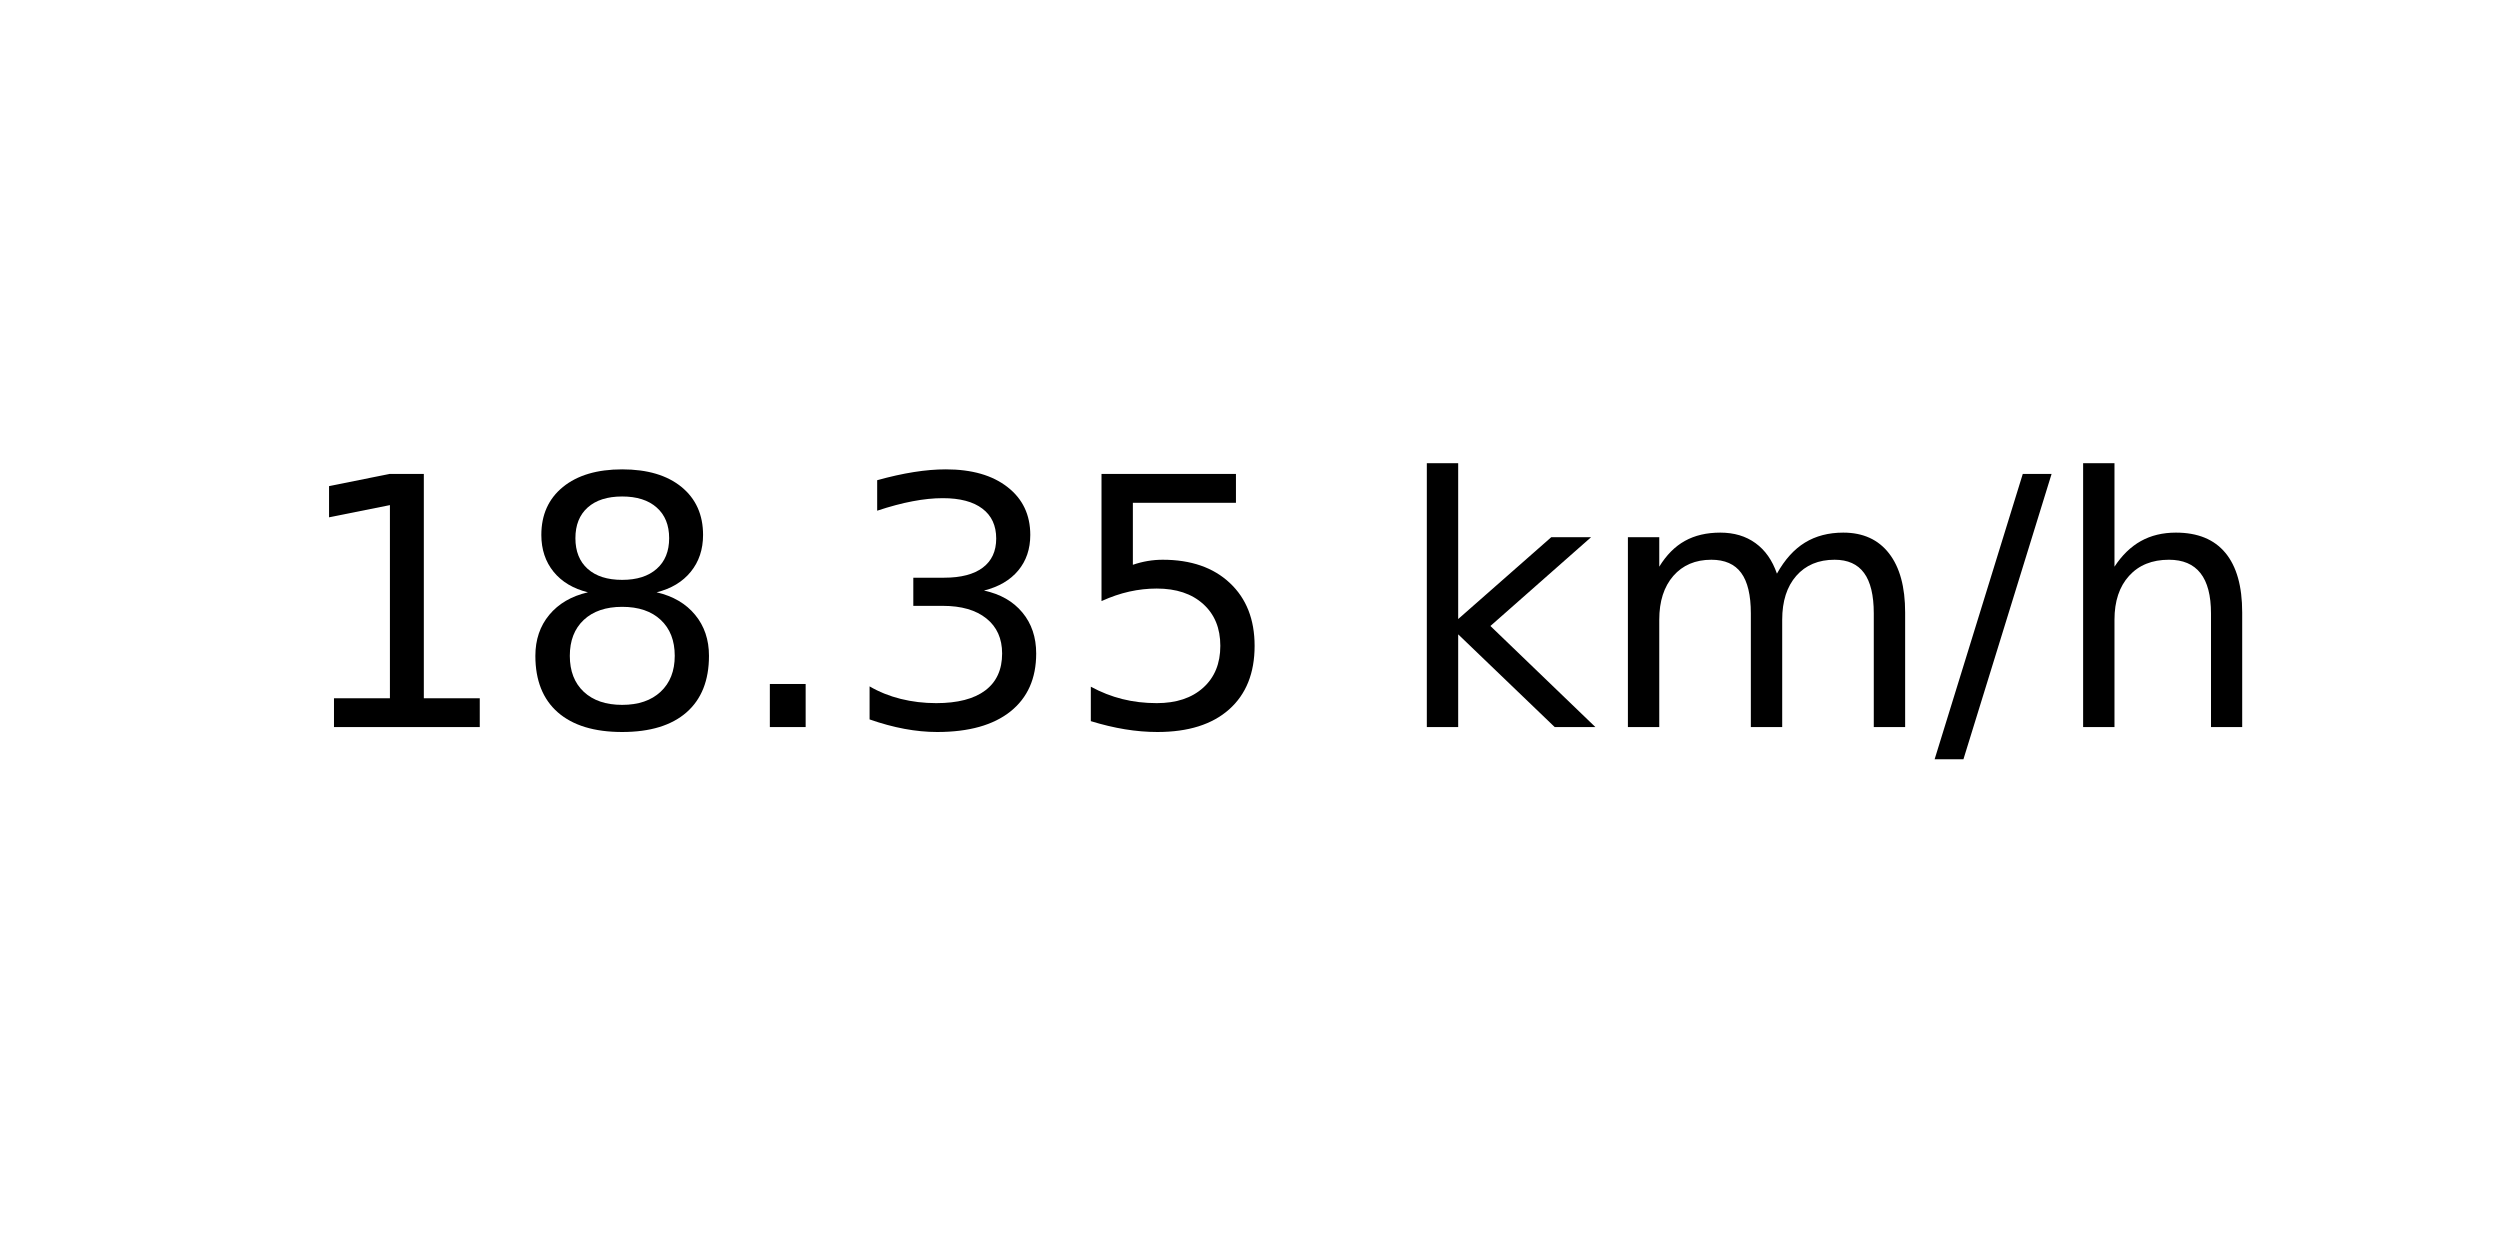
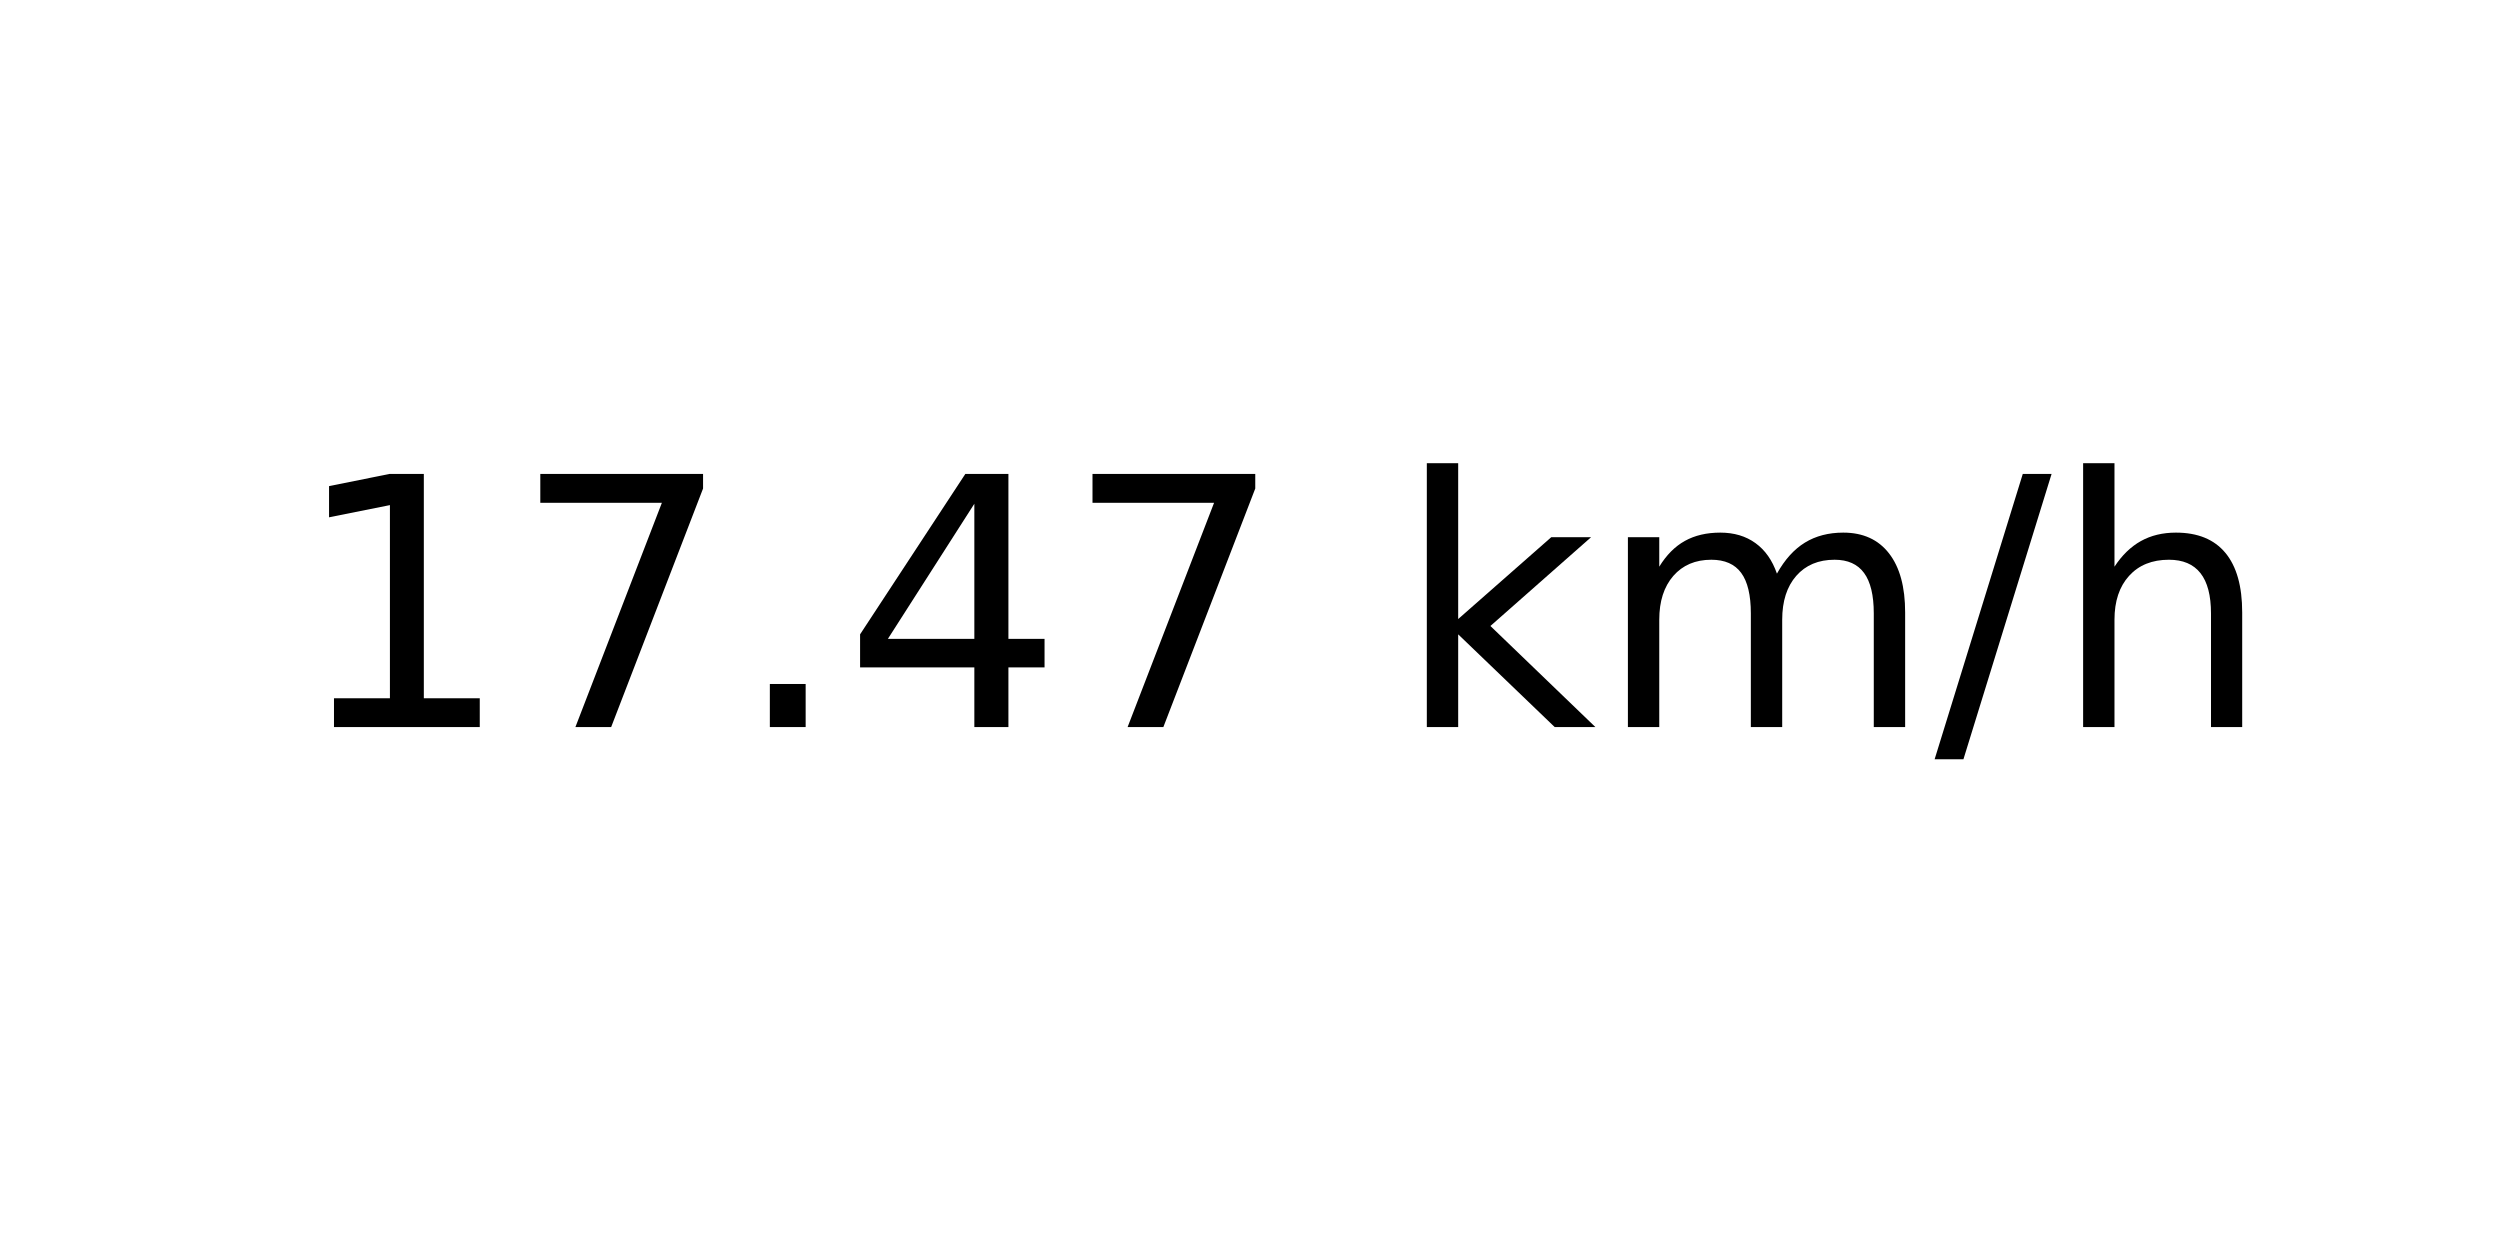
<svg xmlns="http://www.w3.org/2000/svg" xmlns:xlink="http://www.w3.org/1999/xlink" width="72pt" height="36pt" viewBox="0 0 72 36" version="1.1">
  <defs>
    <style type="text/css">*{stroke-linejoin: round; stroke-linecap: butt}</style>
  </defs>
  <g id="figure_1">
    <g id="axes_1">
      <g id="text_1">
        <g transform="translate(8.378125 20.93937) scale(0.1 -0.1)">
          <defs>
            <path id="DejaVuSans-31" d="M 794 531  L 1825 531  L 1825 4091  L 703 3866  L 703 4441  L 1819 4666  L 2450 4666  L 2450 531  L 3481 531  L 3481 0  L 794 0  L 794 531  z " transform="scale(0.015625)" />
-             <path id="DejaVuSans-38" d="M 2034 2216  Q 1584 2216 1326 1975  Q 1069 1734 1069 1313  Q 1069 891 1326 650  Q 1584 409 2034 409  Q 2484 409 2743 651  Q 3003 894 3003 1313  Q 3003 1734 2745 1975  Q 2488 2216 2034 2216  z M 1403 2484  Q 997 2584 770 2862  Q 544 3141 544 3541  Q 544 4100 942 4425  Q 1341 4750 2034 4750  Q 2731 4750 3128 4425  Q 3525 4100 3525 3541  Q 3525 3141 3298 2862  Q 3072 2584 2669 2484  Q 3125 2378 3379 2068  Q 3634 1759 3634 1313  Q 3634 634 3220 271  Q 2806 -91 2034 -91  Q 1263 -91 848 271  Q 434 634 434 1313  Q 434 1759 690 2068  Q 947 2378 1403 2484  z M 1172 3481  Q 1172 3119 1398 2916  Q 1625 2713 2034 2713  Q 2441 2713 2670 2916  Q 2900 3119 2900 3481  Q 2900 3844 2670 4047  Q 2441 4250 2034 4250  Q 1625 4250 1398 4047  Q 1172 3844 1172 3481  z " transform="scale(0.015625)" />
+             <path id="DejaVuSans-37" d="M 525 4666  L 3525 4666  L 3525 4397  L 1831 0  L 1172 0  L 2766 4134  L 525 4134  L 525 4666  z " transform="scale(0.015625)" />
            <path id="DejaVuSans-2e" d="M 684 794  L 1344 794  L 1344 0  L 684 0  L 684 794  z " transform="scale(0.015625)" />
-             <path id="DejaVuSans-33" d="M 2597 2516  Q 3050 2419 3304 2112  Q 3559 1806 3559 1356  Q 3559 666 3084 287  Q 2609 -91 1734 -91  Q 1441 -91 1130 -33  Q 819 25 488 141  L 488 750  Q 750 597 1062 519  Q 1375 441 1716 441  Q 2309 441 2620 675  Q 2931 909 2931 1356  Q 2931 1769 2642 2001  Q 2353 2234 1838 2234  L 1294 2234  L 1294 2753  L 1863 2753  Q 2328 2753 2575 2939  Q 2822 3125 2822 3475  Q 2822 3834 2567 4026  Q 2313 4219 1838 4219  Q 1578 4219 1281 4162  Q 984 4106 628 3988  L 628 4550  Q 988 4650 1302 4700  Q 1616 4750 1894 4750  Q 2613 4750 3031 4423  Q 3450 4097 3450 3541  Q 3450 3153 3228 2886  Q 3006 2619 2597 2516  z " transform="scale(0.015625)" />
-             <path id="DejaVuSans-35" d="M 691 4666  L 3169 4666  L 3169 4134  L 1269 4134  L 1269 2991  Q 1406 3038 1543 3061  Q 1681 3084 1819 3084  Q 2600 3084 3056 2656  Q 3513 2228 3513 1497  Q 3513 744 3044 326  Q 2575 -91 1722 -91  Q 1428 -91 1123 -41  Q 819 9 494 109  L 494 744  Q 775 591 1075 516  Q 1375 441 1709 441  Q 2250 441 2565 725  Q 2881 1009 2881 1497  Q 2881 1984 2565 2268  Q 2250 2553 1709 2553  Q 1456 2553 1204 2497  Q 953 2441 691 2322  L 691 4666  z " transform="scale(0.015625)" />
+             <path id="DejaVuSans-34" d="M 2419 4116  L 825 1625  L 2419 1625  L 2419 4116  z M 2253 4666  L 3047 4666  L 3047 1625  L 3713 1625  L 3713 1100  L 3047 1100  L 3047 0  L 2419 0  L 2419 1100  L 313 1100  L 313 1709  L 2253 4666  z " transform="scale(0.015625)" />
            <path id="DejaVuSans-20" transform="scale(0.015625)" />
            <path id="DejaVuSans-6b" d="M 581 4863  L 1159 4863  L 1159 1991  L 2875 3500  L 3609 3500  L 1753 1863  L 3688 0  L 2938 0  L 1159 1709  L 1159 0  L 581 0  L 581 4863  z " transform="scale(0.015625)" />
            <path id="DejaVuSans-6d" d="M 3328 2828  Q 3544 3216 3844 3400  Q 4144 3584 4550 3584  Q 5097 3584 5394 3201  Q 5691 2819 5691 2113  L 5691 0  L 5113 0  L 5113 2094  Q 5113 2597 4934 2840  Q 4756 3084 4391 3084  Q 3944 3084 3684 2787  Q 3425 2491 3425 1978  L 3425 0  L 2847 0  L 2847 2094  Q 2847 2600 2669 2842  Q 2491 3084 2119 3084  Q 1678 3084 1418 2786  Q 1159 2488 1159 1978  L 1159 0  L 581 0  L 581 3500  L 1159 3500  L 1159 2956  Q 1356 3278 1631 3431  Q 1906 3584 2284 3584  Q 2666 3584 2933 3390  Q 3200 3197 3328 2828  z " transform="scale(0.015625)" />
            <path id="DejaVuSans-2f" d="M 1625 4666  L 2156 4666  L 531 -594  L 0 -594  L 1625 4666  z " transform="scale(0.015625)" />
            <path id="DejaVuSans-68" d="M 3513 2113  L 3513 0  L 2938 0  L 2938 2094  Q 2938 2591 2744 2837  Q 2550 3084 2163 3084  Q 1697 3084 1428 2787  Q 1159 2491 1159 1978  L 1159 0  L 581 0  L 581 4863  L 1159 4863  L 1159 2956  Q 1366 3272 1645 3428  Q 1925 3584 2291 3584  Q 2894 3584 3203 3211  Q 3513 2838 3513 2113  z " transform="scale(0.015625)" />
          </defs>
          <use xlink:href="#DejaVuSans-31" />
-           <use xlink:href="#DejaVuSans-38" x="63.623" />
+           <use xlink:href="#DejaVuSans-37" x="63.623" />
          <use xlink:href="#DejaVuSans-2e" x="127.246" />
-           <use xlink:href="#DejaVuSans-33" x="159.033" />
-           <use xlink:href="#DejaVuSans-35" x="222.656" />
+           <use xlink:href="#DejaVuSans-34" x="159.033" />
+           <use xlink:href="#DejaVuSans-37" x="222.656" />
          <use xlink:href="#DejaVuSans-20" x="286.279" />
          <use xlink:href="#DejaVuSans-6b" x="318.066" />
          <use xlink:href="#DejaVuSans-6d" x="375.977" />
          <use xlink:href="#DejaVuSans-2f" x="473.389" />
          <use xlink:href="#DejaVuSans-68" x="507.08" />
        </g>
      </g>
    </g>
  </g>
</svg>
